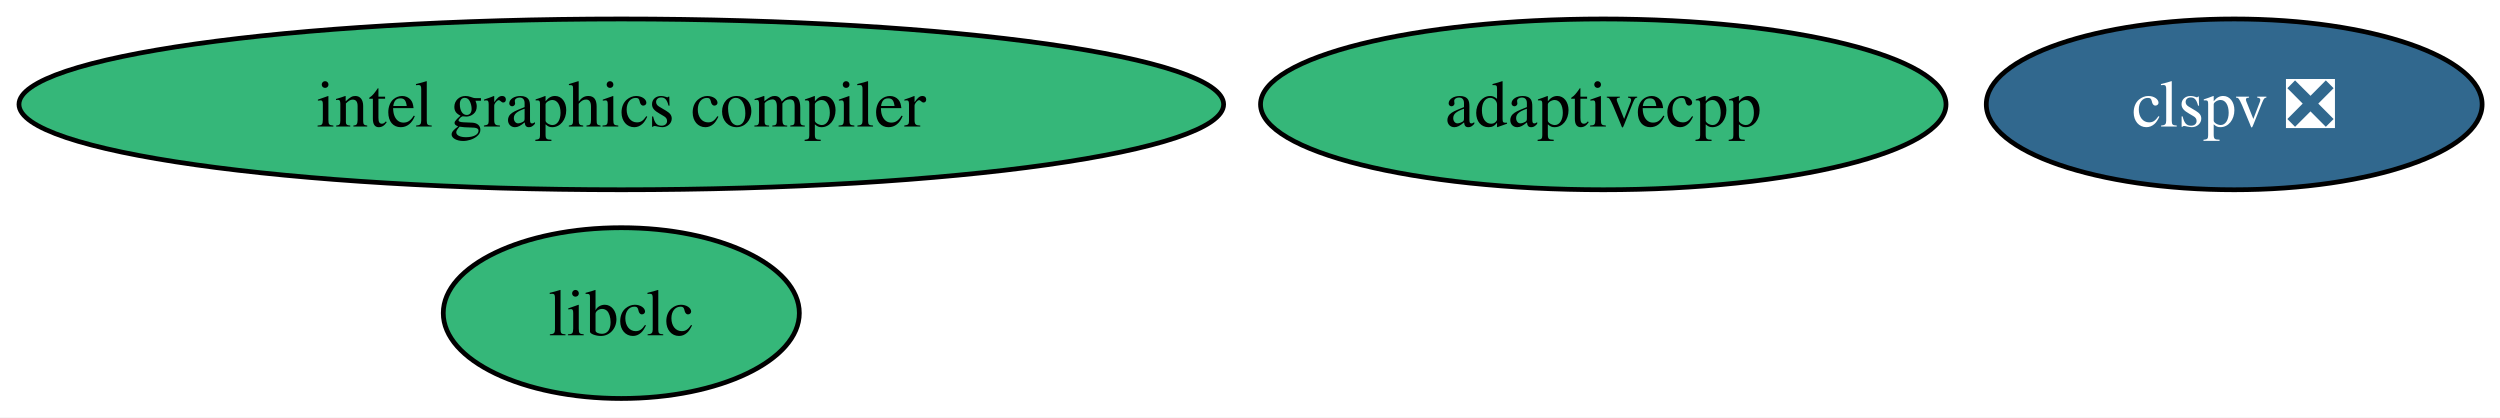
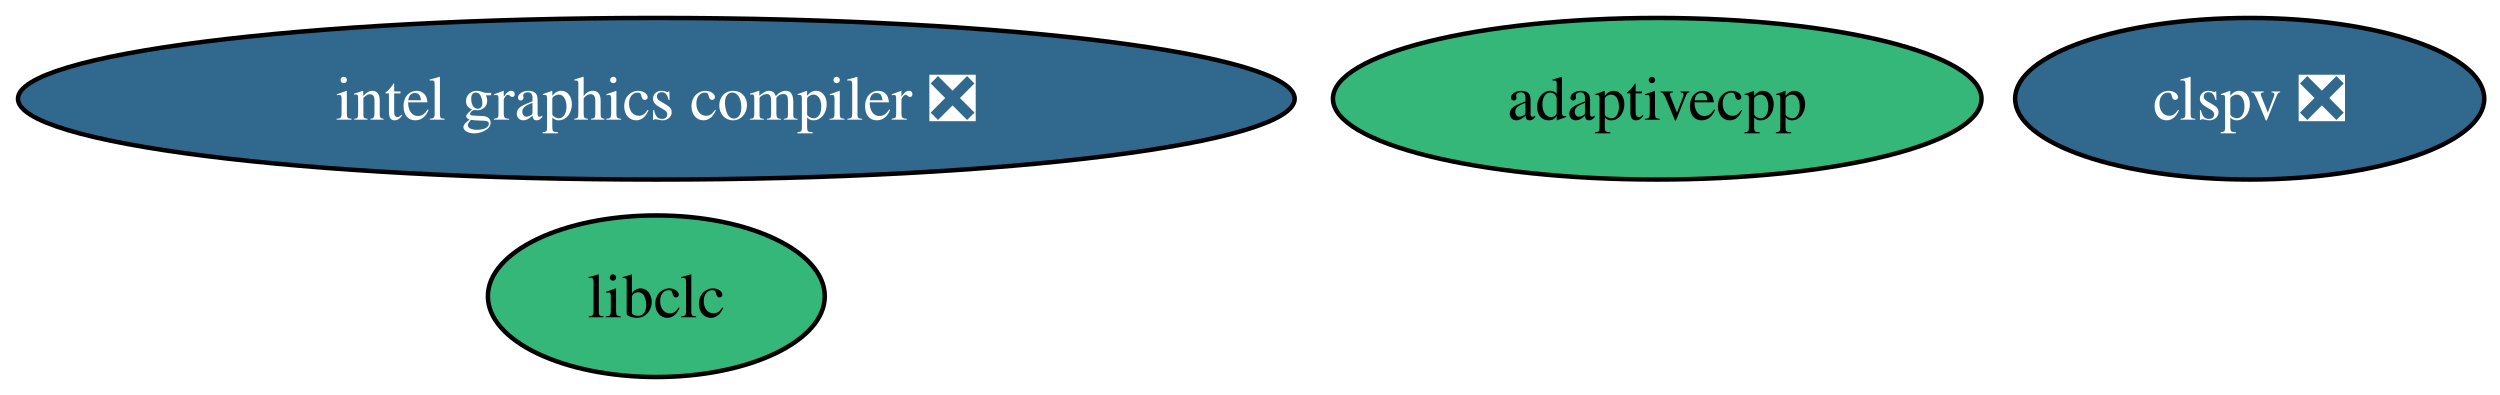
- <svg xmlns="http://www.w3.org/2000/svg" xmlns:xlink="http://www.w3.org/1999/xlink" width="527pt" height="88pt" viewBox="0.00 0.00 527.00 88.00">
+ <svg xmlns="http://www.w3.org/2000/svg" xmlns:xlink="http://www.w3.org/1999/xlink" width="557pt" height="88pt" viewBox="0.00 0.00 557.00 88.00">
  <g id="graph0" class="graph" transform="scale(1 1) rotate(0) translate(4 84)">
-     <polygon fill="white" stroke="none" points="-4,4 -4,-84 523.23,-84 523.23,4 -4,4" />
+     <polygon fill="white" stroke="none" points="-4,4 -4,-84 553.49,-84 553.49,4 -4,4" />
    <g id="node1" class="node">
      <g id="a_node1">
-         <a xlink:href="https://github.com/conda-forge/intel-graphics-compiler-feedstock" xlink:title="intel graphics compiler">
-           <ellipse fill="#35b779" stroke="black" cx="126.97" cy="-62" rx="126.97" ry="18" />
-           <text xml:space="preserve" text-anchor="middle" x="126.97" y="-57.33" font-family="Times,serif" font-size="14.00">intel graphics compiler</text>
+         <a xlink:href="https://github.com/conda-forge/intel-graphics-compiler-feedstock/pull/62" xlink:title="intel graphics compiler ❎">
+           <ellipse fill="#31688e" stroke="black" cx="142.23" cy="-62" rx="142.23" ry="18" />
+           <text xml:space="preserve" text-anchor="middle" x="142.23" y="-57.33" font-family="Times,serif" font-size="14.00" fill="white">intel graphics compiler ❎</text>
        </a>
      </g>
    </g>
    <g id="node2" class="node">
      <g id="a_node2">
        <a xlink:href="https://github.com/conda-forge/libclc-feedstock" xlink:title="libclc">
-           <ellipse fill="#35b779" stroke="black" cx="126.97" cy="-18" rx="37.53" ry="18" />
-           <text xml:space="preserve" text-anchor="middle" x="126.97" y="-13.32" font-family="Times,serif" font-size="14.00">libclc</text>
+           <ellipse fill="#35b779" stroke="black" cx="142.23" cy="-18" rx="37.53" ry="18" />
+           <text xml:space="preserve" text-anchor="middle" x="142.23" y="-13.32" font-family="Times,serif" font-size="14.00">libclc</text>
        </a>
      </g>
    </g>
    <g id="node3" class="node">
      <g id="a_node3">
        <a xlink:href="https://github.com/conda-forge/clspv-feedstock/pull/1" xlink:title="clspv ❎">
-           <ellipse fill="#31688e" stroke="black" cx="466.97" cy="-62" rx="52.26" ry="18" />
-           <text xml:space="preserve" text-anchor="middle" x="466.97" y="-57.33" font-family="Times,serif" font-size="14.00" fill="white">clspv ❎</text>
+           <ellipse fill="#31688e" stroke="black" cx="497.23" cy="-62" rx="52.26" ry="18" />
+           <text xml:space="preserve" text-anchor="middle" x="497.23" y="-57.33" font-family="Times,serif" font-size="14.00" fill="white">clspv ❎</text>
        </a>
      </g>
    </g>
    <g id="node4" class="node">
      <g id="a_node4">
        <a xlink:href="https://github.com/conda-forge/adaptivecpp-feedstock" xlink:title="adaptivecpp">
-           <ellipse fill="#35b779" stroke="black" cx="333.97" cy="-62" rx="72.25" ry="18" />
-           <text xml:space="preserve" text-anchor="middle" x="333.97" y="-57.33" font-family="Times,serif" font-size="14.00">adaptivecpp</text>
+           <ellipse fill="#35b779" stroke="black" cx="365.23" cy="-62" rx="72.25" ry="18" />
+           <text xml:space="preserve" text-anchor="middle" x="365.23" y="-57.33" font-family="Times,serif" font-size="14.00">adaptivecpp</text>
        </a>
      </g>
    </g>
  </g>
</svg>
